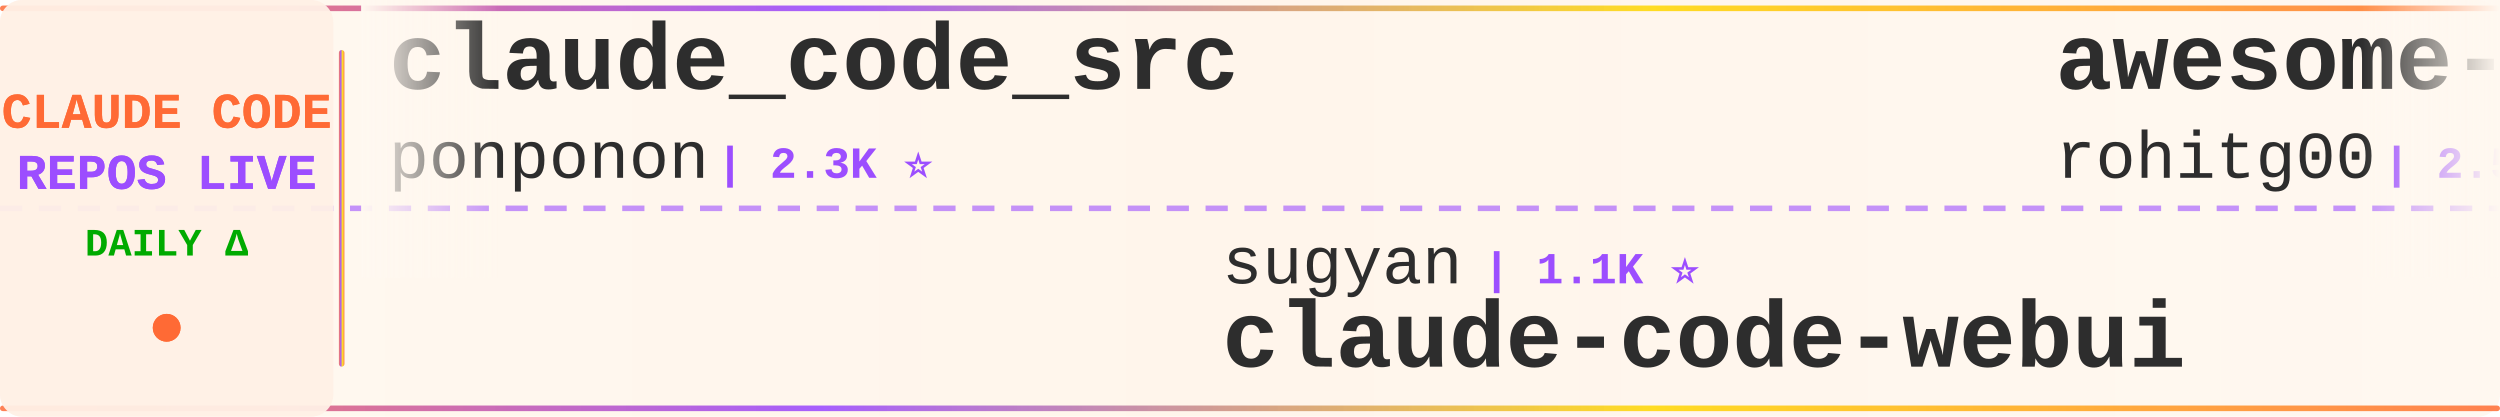
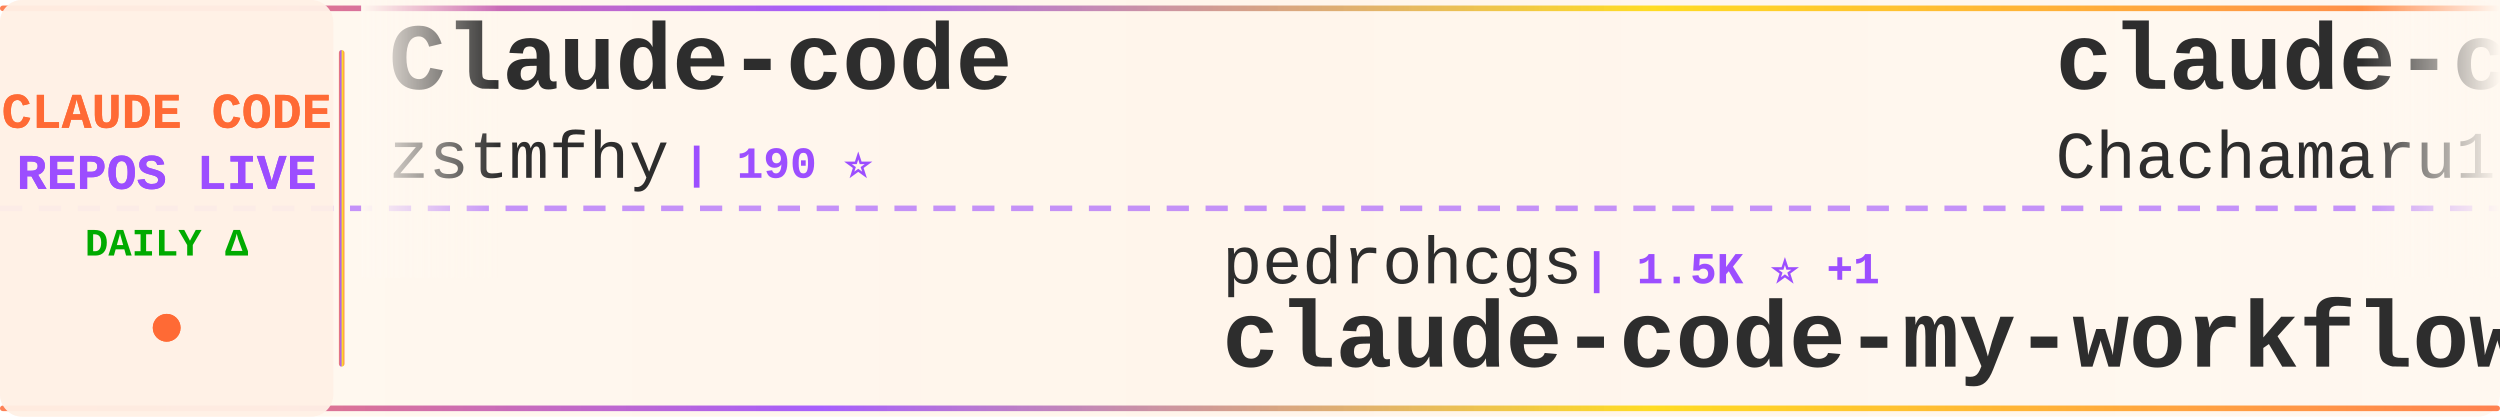
<svg xmlns="http://www.w3.org/2000/svg" width="900" height="150">
  <defs>
    <linearGradient id="tickerBg" x1="0%" y1="0%" x2="100%" y2="0%">
      <stop offset="0%" style="stop-color:#fff8f0;stop-opacity:0.98" />
      <stop offset="50%" style="stop-color:#fff5eb;stop-opacity:1" />
      <stop offset="100%" style="stop-color:#fff8f0;stop-opacity:0.98" />
    </linearGradient>
    <linearGradient id="borderGrad" x1="0%" y1="0%" x2="100%" y2="0%">
      <stop offset="0%" style="stop-color:#FF6B35;stop-opacity:0.85">
        <animate attributeName="stop-opacity" values="0.85;1;0.85" dur="2s" repeatCount="indefinite" />
      </stop>
      <stop offset="33%" style="stop-color:#9C4EFF;stop-opacity:0.9">
        <animate attributeName="stop-opacity" values="0.9;1;0.9" dur="2.2s" repeatCount="indefinite" />
      </stop>
      <stop offset="66%" style="stop-color:#FFD700;stop-opacity:0.85">
        <animate attributeName="stop-opacity" values="0.85;1;0.85" dur="1.8s" repeatCount="indefinite" />
      </stop>
      <stop offset="100%" style="stop-color:#FF6B35;stop-opacity:0.85">
        <animate attributeName="stop-opacity" values="0.85;1;0.85" dur="2s" repeatCount="indefinite" />
      </stop>
    </linearGradient>
    <filter id="textGlow">
      <feGaussianBlur stdDeviation="0.15" result="coloredBlur" />
      <feMerge>
        <feMergeNode in="coloredBlur" />
        <feMergeNode in="SourceGraphic" />
      </feMerge>
    </filter>
    <filter id="metricGlow">
      <feGaussianBlur stdDeviation="0.2" result="coloredBlur" />
      <feMerge>
        <feMergeNode in="coloredBlur" />
        <feMergeNode in="SourceGraphic" />
      </feMerge>
    </filter>
    <linearGradient id="leftFade" x1="0%" y1="0%" x2="100%" y2="0%">
      <stop offset="0%" style="stop-color:#fff8f0;stop-opacity:1" />
      <stop offset="100%" style="stop-color:#fff8f0;stop-opacity:0" />
    </linearGradient>
    <linearGradient id="rightFade" x1="0%" y1="0%" x2="100%" y2="0%">
      <stop offset="0%" style="stop-color:#fff8f0;stop-opacity:0" />
      <stop offset="100%" style="stop-color:#fff8f0;stop-opacity:1" />
    </linearGradient>
  </defs>
  <rect width="900" height="150" fill="url(#tickerBg)" rx="8" />
  <rect x="0" y="2" width="900" height="2" fill="url(#borderGrad)" rx="1" />
  <rect x="0" y="146" width="900" height="2" fill="url(#borderGrad)" rx="1" />
  <line x1="0" y1="75" x2="900" y2="75" stroke="#9C4EFF" stroke-width="2" stroke-dasharray="8 6" opacity="0.6" />
  <rect x="0" y="0" width="120" height="150" fill="#fff0e6" opacity="0.95" rx="8" />
  <text x="60" y="46" font-family="'Courier New', monospace" font-size="18" font-weight="bold" fill="#FF6B35" text-anchor="middle" filter="url(#textGlow)">
    CLAUDE CODE
  </text>
  <text x="60" y="68" font-family="'Courier New', monospace" font-size="18" font-weight="bold" fill="#9C4EFF" text-anchor="middle" filter="url(#textGlow)">
    REPOS LIVE
  </text>
  <text x="60" y="92" font-family="'Courier New', monospace" font-size="14" font-weight="bold" fill="#00aa00" text-anchor="middle">
    DAILY Δ
  </text>
  <circle cx="60" cy="118" r="5" fill="#FF6B35" filter="url(#metricGlow)">
    <animate attributeName="r" values="4;6;4" dur="1.5s" repeatCount="indefinite" />
    <animate attributeName="opacity" values="0.6;1;0.6" dur="1.5s" repeatCount="indefinite" />
  </circle>
  <rect x="122" y="18" width="2" height="114" fill="url(#borderGrad)" rx="1" />
  <clipPath id="tickerClip">
    <rect x="130" y="0" width="770" height="150" />
  </clipPath>
  <g clip-path="url(#tickerClip)">
    <g id="tickerItems">
      <animateTransform attributeName="transform" attributeType="XML" type="translate" from="0 0" to="-3000 0" dur="54s" repeatCount="indefinite" />
      <g transform="translate(0, 0)">
-         <text x="140" y="32" font-family="'Courier New', monospace" font-size="34" font-weight="bold" fill="#2d2d2d">claude_code_src</text>
-         <text x="140" y="64" font-family="'Courier New', monospace" font-size="24" font-weight="normal" fill="#2d2d2d" opacity="1.0">ponponon</text>
-         <text x="258" y="64" font-family="'Courier New', monospace" font-size="16" font-weight="bold" fill="#9C4EFF"> | 2.3K ⭐</text>
+         <text x="140" y="32" font-family="'Courier New', monospace" font-size="34" font-weight="bold" fill="#2d2d2d">Claude-code</text>
+         <text x="140" y="64" font-family="'Courier New', monospace" font-size="24" font-weight="normal" fill="#2d2d2d" opacity="1.0">zstmfhy</text>
+         <text x="246" y="64" font-family="'Courier New', monospace" font-size="16" font-weight="bold" fill="#9C4EFF"> | 190 ⭐</text>
      </g>
      <g transform="translate(300, 0)">
-         <text x="140" y="102" font-family="'Courier New', monospace" font-size="24" font-weight="normal" fill="#2d2d2d" opacity="1.0">sugyan</text>
-         <text x="234" y="102" font-family="'Courier New', monospace" font-size="16" font-weight="bold" fill="#9C4EFF"> | 1.1K ⭐</text>
-         <text x="140" y="132" font-family="'Courier New', monospace" font-size="34" font-weight="bold" fill="#2d2d2d">claude-code-webui</text>
+         <text x="140" y="102" font-family="'Courier New', monospace" font-size="24" font-weight="normal" fill="#2d2d2d" opacity="1.0">pedrohcgs</text>
+         <text x="270" y="102" font-family="'Courier New', monospace" font-size="16" font-weight="bold" fill="#9C4EFF"> | 1.5K ⭐ +1</text>
+         <text x="140" y="132" font-family="'Courier New', monospace" font-size="34" font-weight="bold" fill="#2d2d2d">claude-code-my-workflow</text>
      </g>
      <g transform="translate(600, 0)">
-         <text x="140" y="32" font-family="'Courier New', monospace" font-size="34" font-weight="bold" fill="#2d2d2d">awesome-claude-code-tool...</text>
-         <text x="140" y="64" font-family="'Courier New', monospace" font-size="24" font-weight="normal" fill="#2d2d2d" opacity="1.0">rohitg00</text>
-         <text x="258" y="64" font-family="'Courier New', monospace" font-size="16" font-weight="bold" fill="#9C4EFF"> | 2.5K ⭐ +1</text>
+         <text x="140" y="32" font-family="'Courier New', monospace" font-size="34" font-weight="bold" fill="#2d2d2d">claude-code-harness</text>
+         <text x="140" y="64" font-family="'Courier New', monospace" font-size="24" font-weight="normal" fill="#2d2d2d" opacity="1.0">Chachamaru127</text>
+         <text x="318" y="64" font-family="'Courier New', monospace" font-size="16" font-weight="bold" fill="#9C4EFF"> | 3.0K ⭐ +1</text>
      </g>
      <g transform="translate(900, 0)">
+         <text x="140" y="102" font-family="'Courier New', monospace" font-size="24" font-weight="normal" fill="#2d2d2d" opacity="1.0">huangjia2019</text>
+         <text x="306" y="102" font-family="'Courier New', monospace" font-size="16" font-weight="bold" fill="#9C4EFF"> | 1.0K ⭐</text>
+         <text x="140" y="132" font-family="'Courier New', monospace" font-size="34" font-weight="bold" fill="#2d2d2d">claude-code-engineering</text>
+       </g>
+       <g transform="translate(1200, 0)">
+         <text x="140" y="32" font-family="'Courier New', monospace" font-size="34" font-weight="bold" fill="#2d2d2d">oh-my-claudecode</text>
+         <text x="140" y="64" font-family="'Courier New', monospace" font-size="24" font-weight="normal" fill="#2d2d2d" opacity="1.0">Yeachan-Heo</text>
+         <text x="294" y="64" font-family="'Courier New', monospace" font-size="16" font-weight="bold" fill="#9C4EFF"> | 38.4K ⭐ +3</text>
+       </g>
+       <g transform="translate(1500, 0)">
+         <text x="140" y="102" font-family="'Courier New', monospace" font-size="24" font-weight="normal" fill="#2d2d2d" opacity="1.0">LING71671</text>
+         <text x="270" y="102" font-family="'Courier New', monospace" font-size="16" font-weight="bold" fill="#9C4EFF"> | 933 ⭐</text>
+         <text x="140" y="132" font-family="'Courier New', monospace" font-size="34" font-weight="bold" fill="#2d2d2d">Open-ClaudeCode</text>
+       </g>
+       <g transform="translate(1800, 0)">
+         <text x="140" y="32" font-family="'Courier New', monospace" font-size="34" font-weight="bold" fill="#2d2d2d">Claude-Code</text>
+         <text x="140" y="64" font-family="'Courier New', monospace" font-size="24" font-weight="normal" fill="#2d2d2d" opacity="1.0">OrcaWhisper</text>
+         <text x="294" y="64" font-family="'Courier New', monospace" font-size="16" font-weight="bold" fill="#9C4EFF"> | 87 ⭐</text>
+       </g>
+       <g transform="translate(2100, 0)">
        <text x="140" y="102" font-family="'Courier New', monospace" font-size="24" font-weight="normal" fill="#2d2d2d" opacity="1.0">affaan-m</text>
-         <text x="258" y="102" font-family="'Courier New', monospace" font-size="16" font-weight="bold" fill="#9C4EFF"> | 238.6K ⭐ +24</text>
+         <text x="258" y="102" font-family="'Courier New', monospace" font-size="16" font-weight="bold" fill="#9C4EFF"> | 238.6K ⭐ +33</text>
        <text x="140" y="132" font-family="'Courier New', monospace" font-size="34" font-weight="bold" fill="#2d2d2d">ECC</text>
      </g>
-       <g transform="translate(1200, 0)">
-         <text x="140" y="32" font-family="'Courier New', monospace" font-size="34" font-weight="bold" fill="#2d2d2d">sc-claude-code-files</text>
-         <text x="140" y="64" font-family="'Courier New', monospace" font-size="24" font-weight="normal" fill="#2d2d2d" opacity="1.0">https-deeplearning-ai</text>
-         <text x="414" y="64" font-family="'Courier New', monospace" font-size="16" font-weight="bold" fill="#9C4EFF"> | 538 ⭐</text>
-       </g>
-       <g transform="translate(1500, 0)">
-         <text x="140" y="102" font-family="'Courier New', monospace" font-size="24" font-weight="normal" fill="#2d2d2d" opacity="1.0">fuergaosi233</text>
-         <text x="306" y="102" font-family="'Courier New', monospace" font-size="16" font-weight="bold" fill="#9C4EFF"> | 2.8K ⭐</text>
-         <text x="140" y="132" font-family="'Courier New', monospace" font-size="34" font-weight="bold" fill="#2d2d2d">claude-code-proxy</text>
-       </g>
-       <g transform="translate(1800, 0)">
-         <text x="140" y="32" font-family="'Courier New', monospace" font-size="34" font-weight="bold" fill="#2d2d2d">claude-code-source-build</text>
-         <text x="140" y="64" font-family="'Courier New', monospace" font-size="24" font-weight="normal" fill="#2d2d2d" opacity="1.0">andrew-kramer-inno</text>
-         <text x="378" y="64" font-family="'Courier New', monospace" font-size="16" font-weight="bold" fill="#9C4EFF"> | 593 ⭐</text>
-       </g>
-       <g transform="translate(2100, 0)">
-         <text x="140" y="102" font-family="'Courier New', monospace" font-size="24" font-weight="normal" fill="#2d2d2d" opacity="1.0">Donchitos</text>
-         <text x="270" y="102" font-family="'Courier New', monospace" font-size="16" font-weight="bold" fill="#9C4EFF"> | 23.7K ⭐ +2</text>
-         <text x="140" y="132" font-family="'Courier New', monospace" font-size="34" font-weight="bold" fill="#2d2d2d">Claude-Code-Game-Studios</text>
-       </g>
      <g transform="translate(2400, 0)">
-         <text x="140" y="32" font-family="'Courier New', monospace" font-size="34" font-weight="bold" fill="#2d2d2d">claude-code-telegram</text>
-         <text x="140" y="64" font-family="'Courier New', monospace" font-size="24" font-weight="normal" fill="#2d2d2d" opacity="1.0">RichardAtCT</text>
-         <text x="294" y="64" font-family="'Courier New', monospace" font-size="16" font-weight="bold" fill="#9C4EFF"> | 2.8K ⭐</text>
+         <text x="140" y="32" font-family="'Courier New', monospace" font-size="34" font-weight="bold" fill="#2d2d2d">claude-code-settings</text>
+         <text x="140" y="64" font-family="'Courier New', monospace" font-size="24" font-weight="normal" fill="#2d2d2d" opacity="1.0">feiskyer</text>
+         <text x="258" y="64" font-family="'Courier New', monospace" font-size="16" font-weight="bold" fill="#9C4EFF"> | 1.6K ⭐</text>
      </g>
      <g transform="translate(2700, 0)">
-         <text x="140" y="102" font-family="'Courier New', monospace" font-size="24" font-weight="normal" fill="#2d2d2d" opacity="1.0">wanshuiyin</text>
-         <text x="282" y="102" font-family="'Courier New', monospace" font-size="16" font-weight="bold" fill="#9C4EFF"> | 14.4K ⭐ +5</text>
-         <text x="140" y="132" font-family="'Courier New', monospace" font-size="34" font-weight="bold" fill="#2d2d2d">Auto-claude-code-researc...</text>
+         <text x="140" y="102" font-family="'Courier New', monospace" font-size="24" font-weight="normal" fill="#2d2d2d" opacity="1.0">ghuntley</text>
+         <text x="258" y="102" font-family="'Courier New', monospace" font-size="16" font-weight="bold" fill="#9C4EFF"> | 987 ⭐</text>
+         <text x="140" y="132" font-family="'Courier New', monospace" font-size="34" font-weight="bold" fill="#2d2d2d">claude-code-source-code-...</text>
      </g>
      <g transform="translate(3000, 0)">
-         <text x="140" y="32" font-family="'Courier New', monospace" font-size="34" font-weight="bold" fill="#2d2d2d">claude_code_src</text>
-         <text x="140" y="64" font-family="'Courier New', monospace" font-size="24" font-weight="normal" fill="#2d2d2d" opacity="1.0">ponponon</text>
-         <text x="258" y="64" font-family="'Courier New', monospace" font-size="16" font-weight="bold" fill="#9C4EFF"> | 2.3K ⭐</text>
+         <text x="140" y="32" font-family="'Courier New', monospace" font-size="34" font-weight="bold" fill="#2d2d2d">Claude-code</text>
+         <text x="140" y="64" font-family="'Courier New', monospace" font-size="24" font-weight="normal" fill="#2d2d2d" opacity="1.0">zstmfhy</text>
+         <text x="246" y="64" font-family="'Courier New', monospace" font-size="16" font-weight="bold" fill="#9C4EFF"> | 190 ⭐</text>
      </g>
      <g transform="translate(3300, 0)">
-         <text x="140" y="102" font-family="'Courier New', monospace" font-size="24" font-weight="normal" fill="#2d2d2d" opacity="1.0">sugyan</text>
-         <text x="234" y="102" font-family="'Courier New', monospace" font-size="16" font-weight="bold" fill="#9C4EFF"> | 1.1K ⭐</text>
-         <text x="140" y="132" font-family="'Courier New', monospace" font-size="34" font-weight="bold" fill="#2d2d2d">claude-code-webui</text>
+         <text x="140" y="102" font-family="'Courier New', monospace" font-size="24" font-weight="normal" fill="#2d2d2d" opacity="1.0">pedrohcgs</text>
+         <text x="270" y="102" font-family="'Courier New', monospace" font-size="16" font-weight="bold" fill="#9C4EFF"> | 1.5K ⭐ +1</text>
+         <text x="140" y="132" font-family="'Courier New', monospace" font-size="34" font-weight="bold" fill="#2d2d2d">claude-code-my-workflow</text>
      </g>
      <g transform="translate(3600, 0)">
-         <text x="140" y="32" font-family="'Courier New', monospace" font-size="34" font-weight="bold" fill="#2d2d2d">awesome-claude-code-tool...</text>
-         <text x="140" y="64" font-family="'Courier New', monospace" font-size="24" font-weight="normal" fill="#2d2d2d" opacity="1.0">rohitg00</text>
-         <text x="258" y="64" font-family="'Courier New', monospace" font-size="16" font-weight="bold" fill="#9C4EFF"> | 2.5K ⭐ +1</text>
+         <text x="140" y="32" font-family="'Courier New', monospace" font-size="34" font-weight="bold" fill="#2d2d2d">claude-code-harness</text>
+         <text x="140" y="64" font-family="'Courier New', monospace" font-size="24" font-weight="normal" fill="#2d2d2d" opacity="1.0">Chachamaru127</text>
+         <text x="318" y="64" font-family="'Courier New', monospace" font-size="16" font-weight="bold" fill="#9C4EFF"> | 3.0K ⭐ +1</text>
      </g>
      <g transform="translate(3900, 0)">
-         <text x="140" y="102" font-family="'Courier New', monospace" font-size="24" font-weight="normal" fill="#2d2d2d" opacity="1.0">affaan-m</text>
-         <text x="258" y="102" font-family="'Courier New', monospace" font-size="16" font-weight="bold" fill="#9C4EFF"> | 238.6K ⭐ +24</text>
-         <text x="140" y="132" font-family="'Courier New', monospace" font-size="34" font-weight="bold" fill="#2d2d2d">ECC</text>
+         <text x="140" y="102" font-family="'Courier New', monospace" font-size="24" font-weight="normal" fill="#2d2d2d" opacity="1.0">huangjia2019</text>
+         <text x="306" y="102" font-family="'Courier New', monospace" font-size="16" font-weight="bold" fill="#9C4EFF"> | 1.0K ⭐</text>
+         <text x="140" y="132" font-family="'Courier New', monospace" font-size="34" font-weight="bold" fill="#2d2d2d">claude-code-engineering</text>
      </g>
    </g>
  </g>
  <rect x="130" y="0" width="50" height="100" fill="url(#leftFade)" />
  <rect x="850" y="0" width="50" height="100" fill="url(#rightFade)" />
</svg>
